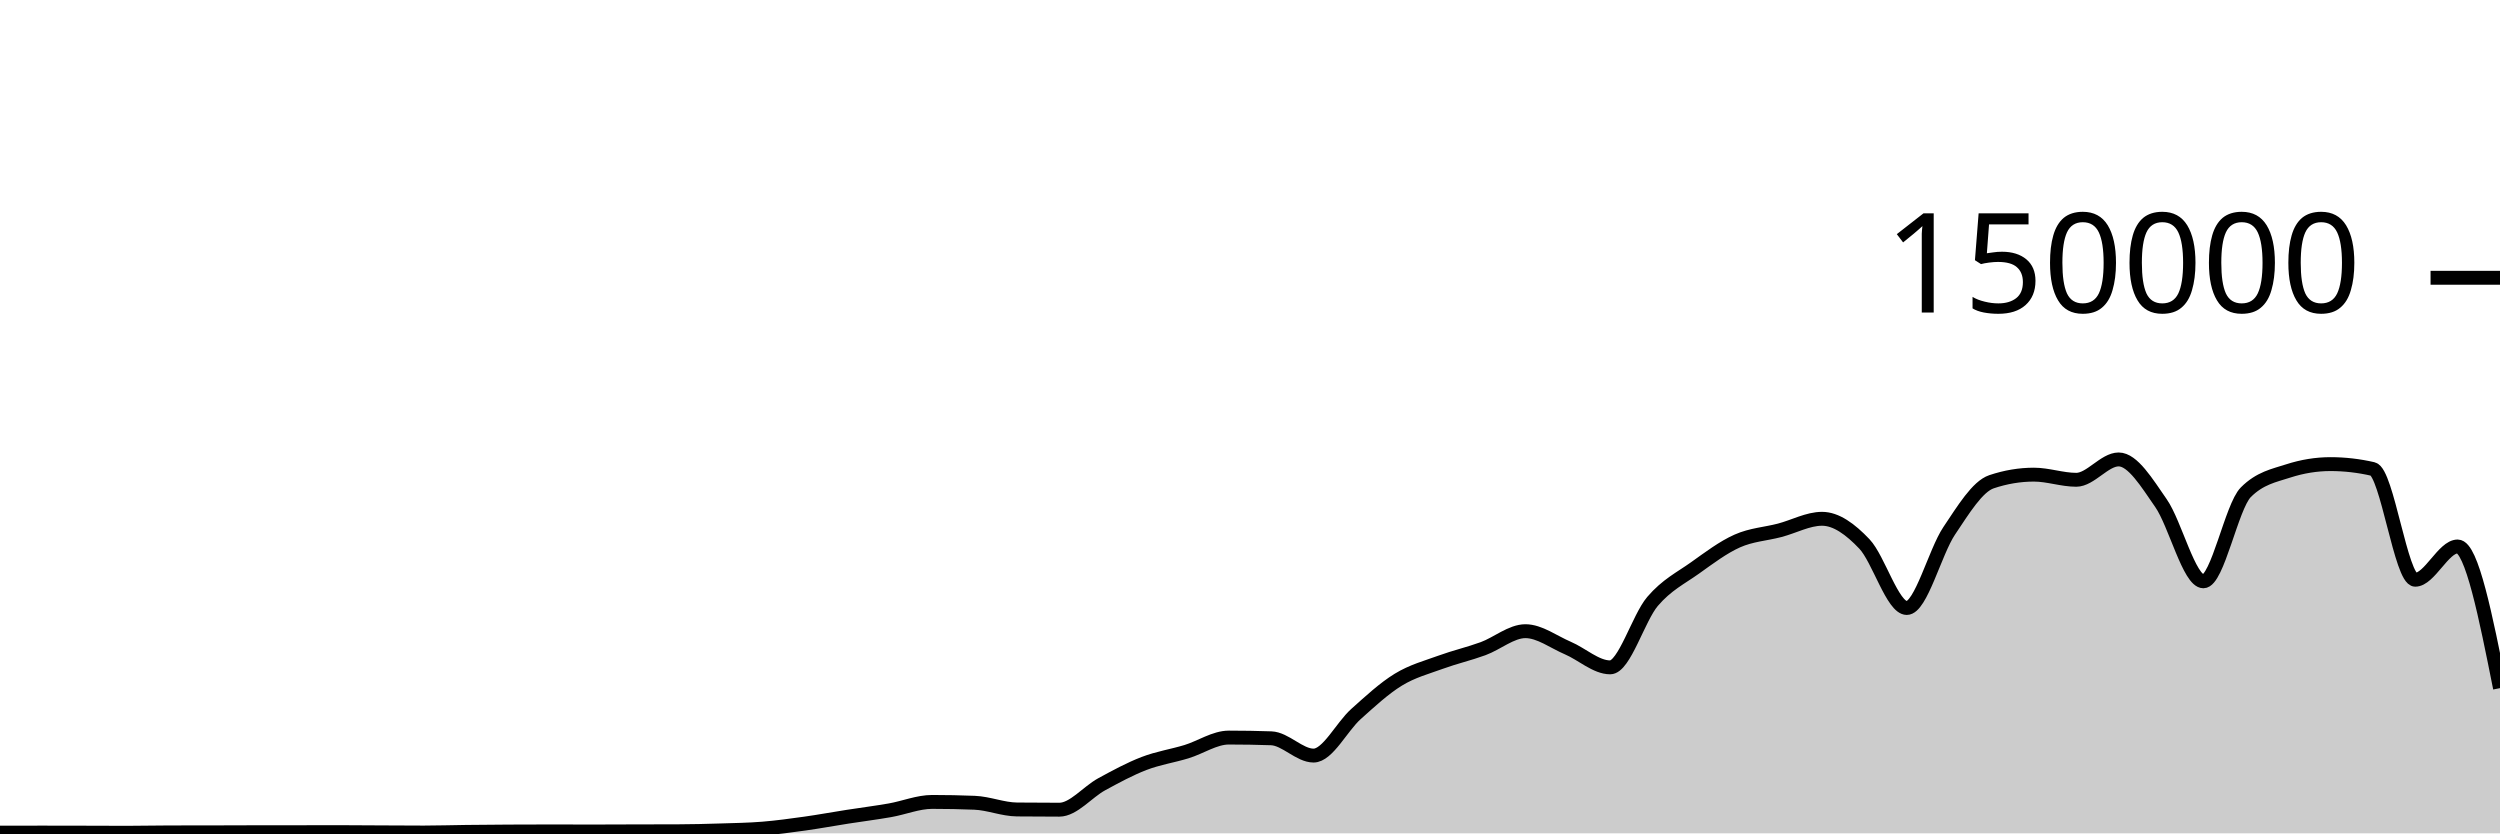
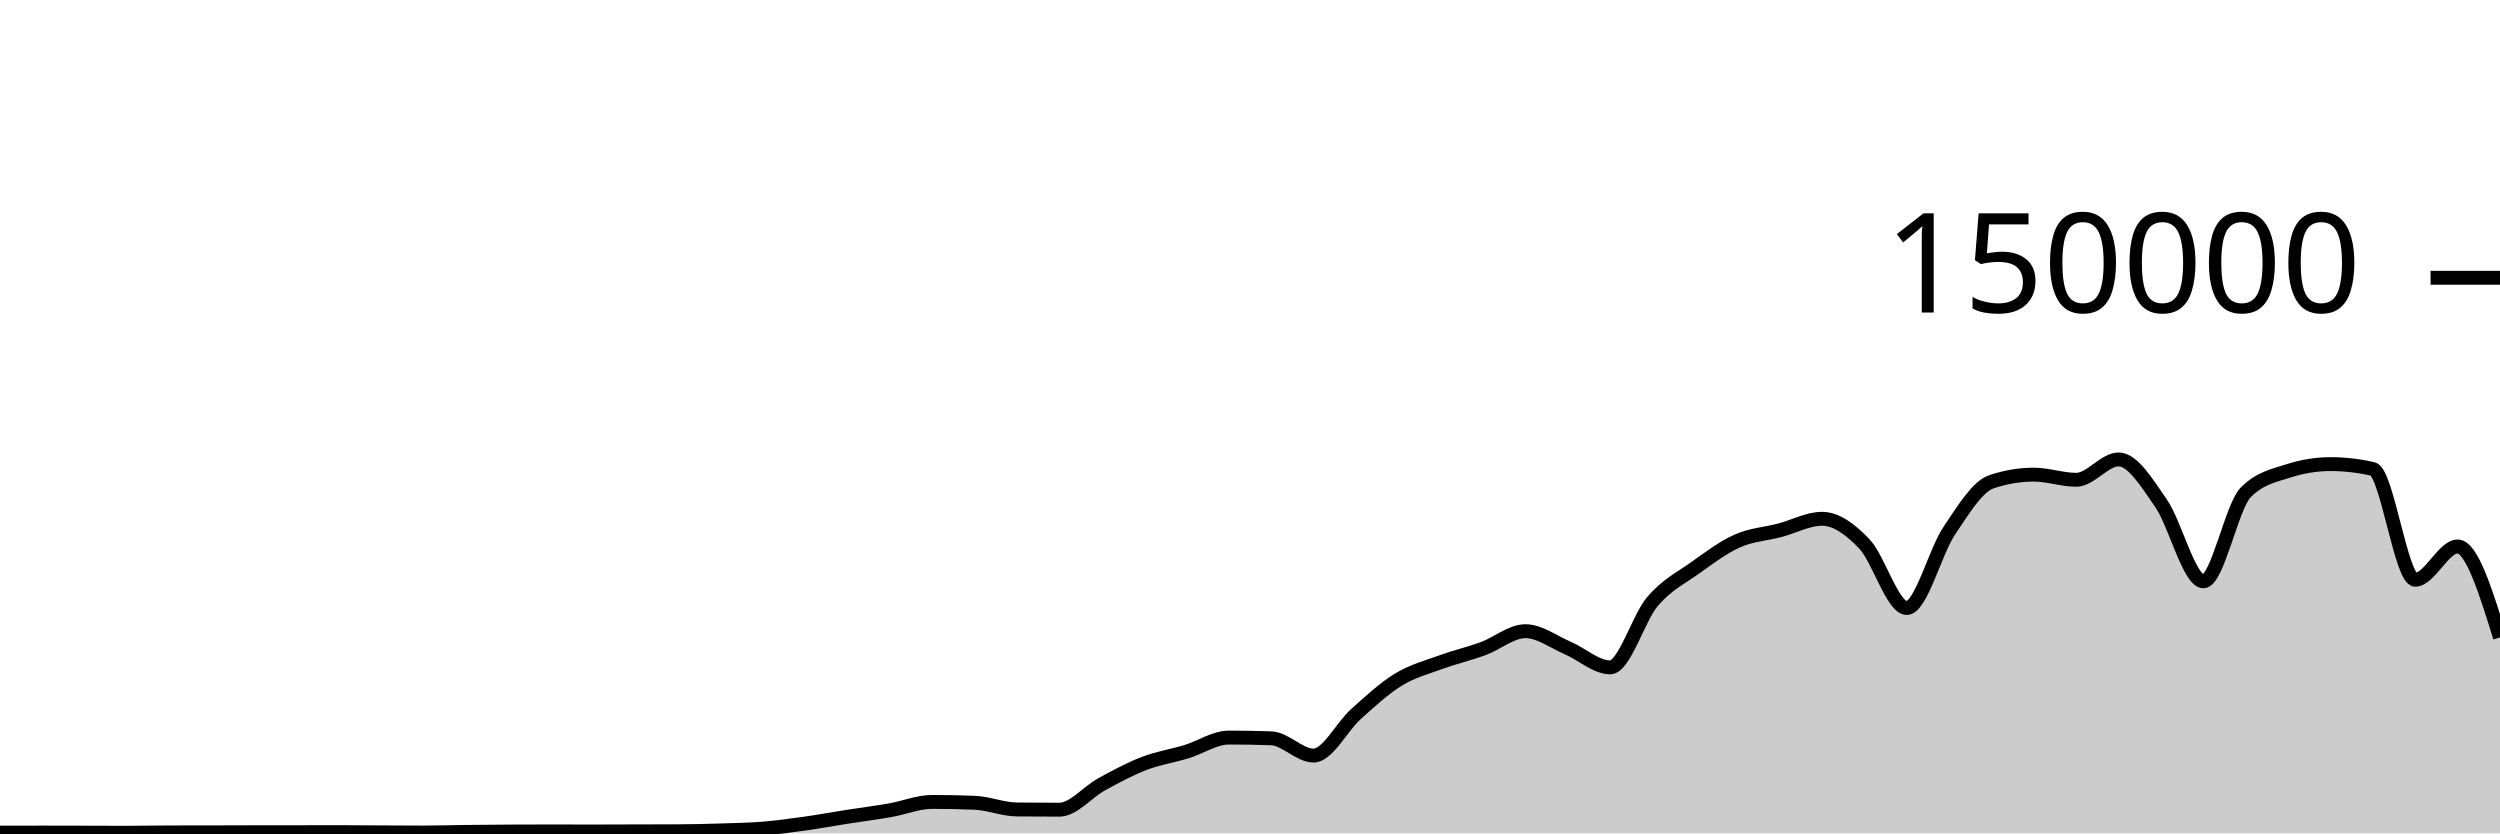
<svg xmlns="http://www.w3.org/2000/svg" viewBox="0 0 180 60">
  <g transform="translate(0,20)">
-     <path class="area" fill="rgba(0, 0, 0, 0.2)" d="M0,39.95C1.017,39.948,2.034,39.945,3.051,39.945C4.068,39.945,5.085,39.948,6.102,39.95C7.119,39.952,8.136,39.959,9.153,39.959C10.169,39.959,11.186,39.933,12.203,39.932C13.22,39.93,14.237,39.931,15.254,39.929C16.271,39.928,17.288,39.921,18.305,39.92C19.322,39.919,20.339,39.919,21.356,39.918C22.373,39.918,23.39,39.913,24.407,39.913C25.424,39.913,26.441,39.924,27.458,39.929C28.475,39.934,29.492,39.942,30.508,39.942C31.525,39.942,32.542,39.908,33.559,39.896C34.576,39.884,35.593,39.875,36.61,39.87C37.627,39.864,38.644,39.861,39.661,39.861C40.678,39.861,41.695,39.867,42.712,39.867C43.729,39.867,44.746,39.859,45.763,39.857C46.78,39.854,47.797,39.855,48.814,39.851C49.831,39.848,50.847,39.822,51.864,39.79C52.881,39.759,53.898,39.743,54.915,39.661C55.932,39.578,56.949,39.438,57.966,39.296C58.983,39.153,60,38.965,61.017,38.806C62.034,38.647,63.051,38.52,64.068,38.342C65.085,38.164,66.102,37.738,67.119,37.738C68.136,37.738,69.153,37.758,70.169,37.799C71.186,37.84,72.203,38.272,73.22,38.282C74.237,38.293,75.254,38.298,76.271,38.298C77.288,38.298,78.305,37.022,79.322,36.467C80.339,35.913,81.356,35.361,82.373,34.97C83.39,34.579,84.407,34.431,85.424,34.121C86.441,33.81,87.458,33.105,88.475,33.105C89.492,33.105,90.508,33.122,91.525,33.157C92.542,33.191,93.559,34.402,94.576,34.402C95.593,34.402,96.61,32.324,97.627,31.413C98.644,30.502,99.661,29.559,100.678,28.937C101.695,28.314,102.712,28.051,103.729,27.679C104.746,27.307,105.763,27.077,106.78,26.705C107.797,26.332,108.814,25.445,109.831,25.445C110.847,25.445,111.864,26.224,112.881,26.658C113.898,27.092,114.915,28.05,115.932,28.05C116.949,28.05,117.966,24.494,118.983,23.302C120,22.11,121.017,21.622,122.034,20.897C123.051,20.172,124.068,19.403,125.085,18.951C126.102,18.498,127.119,18.45,128.136,18.183C129.153,17.917,130.169,17.353,131.186,17.353C132.203,17.353,133.22,18.095,134.237,19.165C135.254,20.236,136.271,23.776,137.288,23.776C138.305,23.776,139.322,19.739,140.339,18.224C141.356,16.709,142.373,15.025,143.39,14.685C144.407,14.344,145.424,14.174,146.441,14.174C147.458,14.174,148.475,14.545,149.492,14.545C150.508,14.545,151.525,13.079,152.542,13.079C153.559,13.079,154.576,14.767,155.593,16.23C156.61,17.692,157.627,21.855,158.644,21.855C159.661,21.855,160.678,16.47,161.695,15.446C162.712,14.422,163.729,14.24,164.746,13.91C165.763,13.581,166.78,13.416,167.797,13.416C168.814,13.416,169.831,13.533,170.847,13.767C171.864,14.002,172.881,21.741,173.898,21.741C174.915,21.741,175.932,19.346,176.949,19.346C177.966,19.346,178.983,24.446,180,29.546L180,40C178.983,40,177.966,40,176.949,40C175.932,40,174.915,40,173.898,40C172.881,40,171.864,40,170.847,40C169.831,40,168.814,40,167.797,40C166.78,40,165.763,40,164.746,40C163.729,40,162.712,40,161.695,40C160.678,40,159.661,40,158.644,40C157.627,40,156.61,40,155.593,40C154.576,40,153.559,40,152.542,40C151.525,40,150.508,40,149.492,40C148.475,40,147.458,40,146.441,40C145.424,40,144.407,40,143.39,40C142.373,40,141.356,40,140.339,40C139.322,40,138.305,40,137.288,40C136.271,40,135.254,40,134.237,40C133.22,40,132.203,40,131.186,40C130.169,40,129.153,40,128.136,40C127.119,40,126.102,40,125.085,40C124.068,40,123.051,40,122.034,40C121.017,40,120,40,118.983,40C117.966,40,116.949,40,115.932,40C114.915,40,113.898,40,112.881,40C111.864,40,110.847,40,109.831,40C108.814,40,107.797,40,106.78,40C105.763,40,104.746,40,103.729,40C102.712,40,101.695,40,100.678,40C99.661,40,98.644,40,97.627,40C96.61,40,95.593,40,94.576,40C93.559,40,92.542,40,91.525,40C90.508,40,89.492,40,88.475,40C87.458,40,86.441,40,85.424,40C84.407,40,83.39,40,82.373,40C81.356,40,80.339,40,79.322,40C78.305,40,77.288,40,76.271,40C75.254,40,74.237,40,73.22,40C72.203,40,71.186,40,70.169,40C69.153,40,68.136,40,67.119,40C66.102,40,65.085,40,64.068,40C63.051,40,62.034,40,61.017,40C60,40,58.983,40,57.966,40C56.949,40,55.932,40,54.915,40C53.898,40,52.881,40,51.864,40C50.847,40,49.831,40,48.814,40C47.797,40,46.78,40,45.763,40C44.746,40,43.729,40,42.712,40C41.695,40,40.678,40,39.661,40C38.644,40,37.627,40,36.61,40C35.593,40,34.576,40,33.559,40C32.542,40,31.525,40,30.508,40C29.492,40,28.475,40,27.458,40C26.441,40,25.424,40,24.407,40C23.39,40,22.373,40,21.356,40C20.339,40,19.322,40,18.305,40C17.288,40,16.271,40,15.254,40C14.237,40,13.22,40,12.203,40C11.186,40,10.169,40,9.153,40C8.136,40,7.119,40,6.102,40C5.085,40,4.068,40,3.051,40C2.034,40,1.017,40,0,40Z" />
-     <path class="line" stroke="black" fill="none" d="M0,39.95C1.017,39.948,2.034,39.945,3.051,39.945C4.068,39.945,5.085,39.948,6.102,39.95C7.119,39.952,8.136,39.959,9.153,39.959C10.169,39.959,11.186,39.933,12.203,39.932C13.22,39.93,14.237,39.931,15.254,39.929C16.271,39.928,17.288,39.921,18.305,39.92C19.322,39.919,20.339,39.919,21.356,39.918C22.373,39.918,23.39,39.913,24.407,39.913C25.424,39.913,26.441,39.924,27.458,39.929C28.475,39.934,29.492,39.942,30.508,39.942C31.525,39.942,32.542,39.908,33.559,39.896C34.576,39.884,35.593,39.875,36.61,39.87C37.627,39.864,38.644,39.861,39.661,39.861C40.678,39.861,41.695,39.867,42.712,39.867C43.729,39.867,44.746,39.859,45.763,39.857C46.78,39.854,47.797,39.855,48.814,39.851C49.831,39.848,50.847,39.822,51.864,39.79C52.881,39.759,53.898,39.743,54.915,39.661C55.932,39.578,56.949,39.438,57.966,39.296C58.983,39.153,60,38.965,61.017,38.806C62.034,38.647,63.051,38.52,64.068,38.342C65.085,38.164,66.102,37.738,67.119,37.738C68.136,37.738,69.153,37.758,70.169,37.799C71.186,37.84,72.203,38.272,73.22,38.282C74.237,38.293,75.254,38.298,76.271,38.298C77.288,38.298,78.305,37.022,79.322,36.467C80.339,35.913,81.356,35.361,82.373,34.97C83.39,34.579,84.407,34.431,85.424,34.121C86.441,33.81,87.458,33.105,88.475,33.105C89.492,33.105,90.508,33.122,91.525,33.157C92.542,33.191,93.559,34.402,94.576,34.402C95.593,34.402,96.61,32.324,97.627,31.413C98.644,30.502,99.661,29.559,100.678,28.937C101.695,28.314,102.712,28.051,103.729,27.679C104.746,27.307,105.763,27.077,106.78,26.705C107.797,26.332,108.814,25.445,109.831,25.445C110.847,25.445,111.864,26.224,112.881,26.658C113.898,27.092,114.915,28.05,115.932,28.05C116.949,28.05,117.966,24.494,118.983,23.302C120,22.11,121.017,21.622,122.034,20.897C123.051,20.172,124.068,19.403,125.085,18.951C126.102,18.498,127.119,18.45,128.136,18.183C129.153,17.917,130.169,17.353,131.186,17.353C132.203,17.353,133.22,18.095,134.237,19.165C135.254,20.236,136.271,23.776,137.288,23.776C138.305,23.776,139.322,19.739,140.339,18.224C141.356,16.709,142.373,15.025,143.39,14.685C144.407,14.344,145.424,14.174,146.441,14.174C147.458,14.174,148.475,14.545,149.492,14.545C150.508,14.545,151.525,13.079,152.542,13.079C153.559,13.079,154.576,14.767,155.593,16.23C156.61,17.692,157.627,21.855,158.644,21.855C159.661,21.855,160.678,16.47,161.695,15.446C162.712,14.422,163.729,14.24,164.746,13.91C165.763,13.581,166.78,13.416,167.797,13.416C168.814,13.416,169.831,13.533,170.847,13.767C171.864,14.002,172.881,21.741,173.898,21.741C174.915,21.741,175.932,19.346,176.949,19.346C177.966,19.346,178.983,24.446,180,29.546" />
+     <path class="area" fill="rgba(0, 0, 0, 0.2)" d="M0,39.95C1.017,39.948,2.034,39.945,3.051,39.945C4.068,39.945,5.085,39.948,6.102,39.95C7.119,39.952,8.136,39.959,9.153,39.959C10.169,39.959,11.186,39.933,12.203,39.932C13.22,39.93,14.237,39.931,15.254,39.929C16.271,39.928,17.288,39.921,18.305,39.92C19.322,39.919,20.339,39.919,21.356,39.918C22.373,39.918,23.39,39.913,24.407,39.913C25.424,39.913,26.441,39.924,27.458,39.929C28.475,39.934,29.492,39.942,30.508,39.942C31.525,39.942,32.542,39.908,33.559,39.896C34.576,39.884,35.593,39.875,36.61,39.87C37.627,39.864,38.644,39.861,39.661,39.861C40.678,39.861,41.695,39.867,42.712,39.867C43.729,39.867,44.746,39.859,45.763,39.857C46.78,39.854,47.797,39.855,48.814,39.851C49.831,39.848,50.847,39.822,51.864,39.79C52.881,39.759,53.898,39.743,54.915,39.661C55.932,39.578,56.949,39.438,57.966,39.296C58.983,39.153,60,38.965,61.017,38.806C62.034,38.647,63.051,38.52,64.068,38.342C65.085,38.164,66.102,37.738,67.119,37.738C68.136,37.738,69.153,37.758,70.169,37.799C71.186,37.84,72.203,38.272,73.22,38.282C74.237,38.293,75.254,38.298,76.271,38.298C77.288,38.298,78.305,37.022,79.322,36.467C80.339,35.913,81.356,35.361,82.373,34.97C83.39,34.579,84.407,34.431,85.424,34.121C86.441,33.81,87.458,33.105,88.475,33.105C89.492,33.105,90.508,33.122,91.525,33.157C92.542,33.191,93.559,34.402,94.576,34.402C95.593,34.402,96.61,32.324,97.627,31.413C98.644,30.502,99.661,29.559,100.678,28.937C101.695,28.314,102.712,28.051,103.729,27.679C104.746,27.307,105.763,27.077,106.78,26.705C107.797,26.332,108.814,25.445,109.831,25.445C110.847,25.445,111.864,26.224,112.881,26.658C113.898,27.092,114.915,28.05,115.932,28.05C116.949,28.05,117.966,24.494,118.983,23.302C120,22.11,121.017,21.622,122.034,20.897C123.051,20.172,124.068,19.403,125.085,18.951C126.102,18.498,127.119,18.45,128.136,18.183C129.153,17.917,130.169,17.353,131.186,17.353C132.203,17.353,133.22,18.095,134.237,19.165C135.254,20.236,136.271,23.776,137.288,23.776C138.305,23.776,139.322,19.739,140.339,18.224C141.356,16.709,142.373,15.025,143.39,14.685C144.407,14.344,145.424,14.174,146.441,14.174C147.458,14.174,148.475,14.545,149.492,14.545C150.508,14.545,151.525,13.079,152.542,13.079C153.559,13.079,154.576,14.767,155.593,16.23C156.61,17.692,157.627,21.855,158.644,21.855C159.661,21.855,160.678,16.47,161.695,15.446C162.712,14.422,163.729,14.24,164.746,13.91C165.763,13.581,166.78,13.416,167.797,13.416C168.814,13.416,169.831,13.533,170.847,13.767C171.864,14.002,172.881,21.741,173.898,21.741C174.915,21.741,175.932,19.346,176.949,19.346C177.966,19.346,178.983,22.62,180,25.894L180,40C178.983,40,177.966,40,176.949,40C175.932,40,174.915,40,173.898,40C172.881,40,171.864,40,170.847,40C169.831,40,168.814,40,167.797,40C166.78,40,165.763,40,164.746,40C163.729,40,162.712,40,161.695,40C160.678,40,159.661,40,158.644,40C157.627,40,156.61,40,155.593,40C154.576,40,153.559,40,152.542,40C151.525,40,150.508,40,149.492,40C148.475,40,147.458,40,146.441,40C145.424,40,144.407,40,143.39,40C142.373,40,141.356,40,140.339,40C139.322,40,138.305,40,137.288,40C136.271,40,135.254,40,134.237,40C133.22,40,132.203,40,131.186,40C130.169,40,129.153,40,128.136,40C127.119,40,126.102,40,125.085,40C124.068,40,123.051,40,122.034,40C121.017,40,120,40,118.983,40C117.966,40,116.949,40,115.932,40C114.915,40,113.898,40,112.881,40C111.864,40,110.847,40,109.831,40C108.814,40,107.797,40,106.78,40C105.763,40,104.746,40,103.729,40C102.712,40,101.695,40,100.678,40C99.661,40,98.644,40,97.627,40C96.61,40,95.593,40,94.576,40C93.559,40,92.542,40,91.525,40C90.508,40,89.492,40,88.475,40C87.458,40,86.441,40,85.424,40C84.407,40,83.39,40,82.373,40C81.356,40,80.339,40,79.322,40C78.305,40,77.288,40,76.271,40C75.254,40,74.237,40,73.22,40C72.203,40,71.186,40,70.169,40C69.153,40,68.136,40,67.119,40C66.102,40,65.085,40,64.068,40C63.051,40,62.034,40,61.017,40C60,40,58.983,40,57.966,40C56.949,40,55.932,40,54.915,40C53.898,40,52.881,40,51.864,40C50.847,40,49.831,40,48.814,40C47.797,40,46.78,40,45.763,40C44.746,40,43.729,40,42.712,40C41.695,40,40.678,40,39.661,40C38.644,40,37.627,40,36.61,40C35.593,40,34.576,40,33.559,40C32.542,40,31.525,40,30.508,40C29.492,40,28.475,40,27.458,40C26.441,40,25.424,40,24.407,40C23.39,40,22.373,40,21.356,40C20.339,40,19.322,40,18.305,40C17.288,40,16.271,40,15.254,40C14.237,40,13.22,40,12.203,40C11.186,40,10.169,40,9.153,40C8.136,40,7.119,40,6.102,40C5.085,40,4.068,40,3.051,40C2.034,40,1.017,40,0,40Z" />
+     <path class="line" stroke="black" fill="none" d="M0,39.95C1.017,39.948,2.034,39.945,3.051,39.945C4.068,39.945,5.085,39.948,6.102,39.95C7.119,39.952,8.136,39.959,9.153,39.959C10.169,39.959,11.186,39.933,12.203,39.932C13.22,39.93,14.237,39.931,15.254,39.929C16.271,39.928,17.288,39.921,18.305,39.92C19.322,39.919,20.339,39.919,21.356,39.918C22.373,39.918,23.39,39.913,24.407,39.913C25.424,39.913,26.441,39.924,27.458,39.929C28.475,39.934,29.492,39.942,30.508,39.942C31.525,39.942,32.542,39.908,33.559,39.896C34.576,39.884,35.593,39.875,36.61,39.87C37.627,39.864,38.644,39.861,39.661,39.861C40.678,39.861,41.695,39.867,42.712,39.867C43.729,39.867,44.746,39.859,45.763,39.857C46.78,39.854,47.797,39.855,48.814,39.851C49.831,39.848,50.847,39.822,51.864,39.79C52.881,39.759,53.898,39.743,54.915,39.661C55.932,39.578,56.949,39.438,57.966,39.296C58.983,39.153,60,38.965,61.017,38.806C62.034,38.647,63.051,38.52,64.068,38.342C65.085,38.164,66.102,37.738,67.119,37.738C68.136,37.738,69.153,37.758,70.169,37.799C71.186,37.84,72.203,38.272,73.22,38.282C74.237,38.293,75.254,38.298,76.271,38.298C77.288,38.298,78.305,37.022,79.322,36.467C80.339,35.913,81.356,35.361,82.373,34.97C83.39,34.579,84.407,34.431,85.424,34.121C86.441,33.81,87.458,33.105,88.475,33.105C89.492,33.105,90.508,33.122,91.525,33.157C92.542,33.191,93.559,34.402,94.576,34.402C95.593,34.402,96.61,32.324,97.627,31.413C98.644,30.502,99.661,29.559,100.678,28.937C101.695,28.314,102.712,28.051,103.729,27.679C104.746,27.307,105.763,27.077,106.78,26.705C107.797,26.332,108.814,25.445,109.831,25.445C110.847,25.445,111.864,26.224,112.881,26.658C113.898,27.092,114.915,28.05,115.932,28.05C116.949,28.05,117.966,24.494,118.983,23.302C120,22.11,121.017,21.622,122.034,20.897C123.051,20.172,124.068,19.403,125.085,18.951C126.102,18.498,127.119,18.45,128.136,18.183C129.153,17.917,130.169,17.353,131.186,17.353C132.203,17.353,133.22,18.095,134.237,19.165C135.254,20.236,136.271,23.776,137.288,23.776C138.305,23.776,139.322,19.739,140.339,18.224C141.356,16.709,142.373,15.025,143.39,14.685C144.407,14.344,145.424,14.174,146.441,14.174C147.458,14.174,148.475,14.545,149.492,14.545C150.508,14.545,151.525,13.079,152.542,13.079C153.559,13.079,154.576,14.767,155.593,16.23C156.61,17.692,157.627,21.855,158.644,21.855C159.661,21.855,160.678,16.47,161.695,15.446C162.712,14.422,163.729,14.24,164.746,13.91C165.763,13.581,166.78,13.416,167.797,13.416C168.814,13.416,169.831,13.533,170.847,13.767C171.864,14.002,172.881,21.741,173.898,21.741C174.915,21.741,175.932,19.346,176.949,19.346C177.966,19.346,178.983,22.62,180,25.894" />
    <path class="axis-ceiling" stroke-width="1" stroke="black" fill="none" d="M175,0L180,0" />
    <text class="axis-ceiling-label" font-family="sans-serif" text-anchor="end" font-size="10px" x="170" y="2.5">150000</text>
  </g>
</svg>
